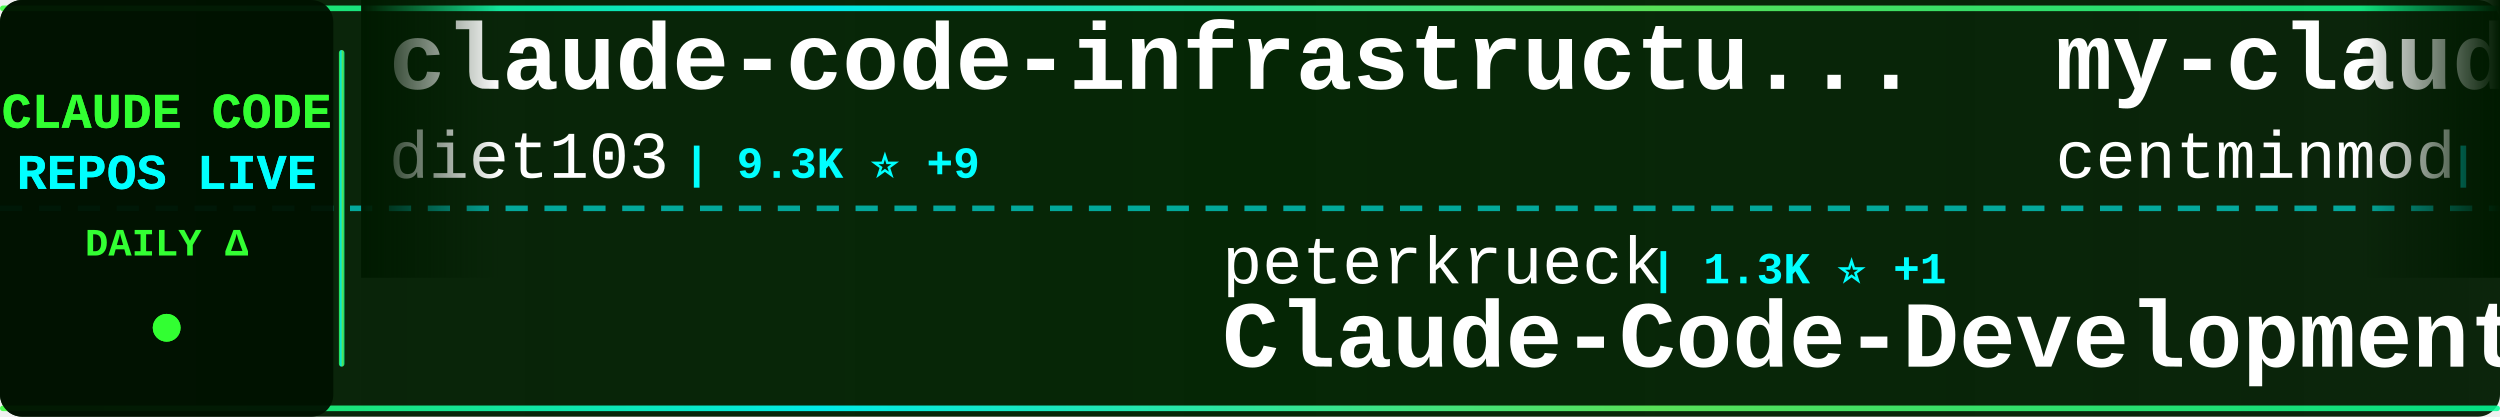
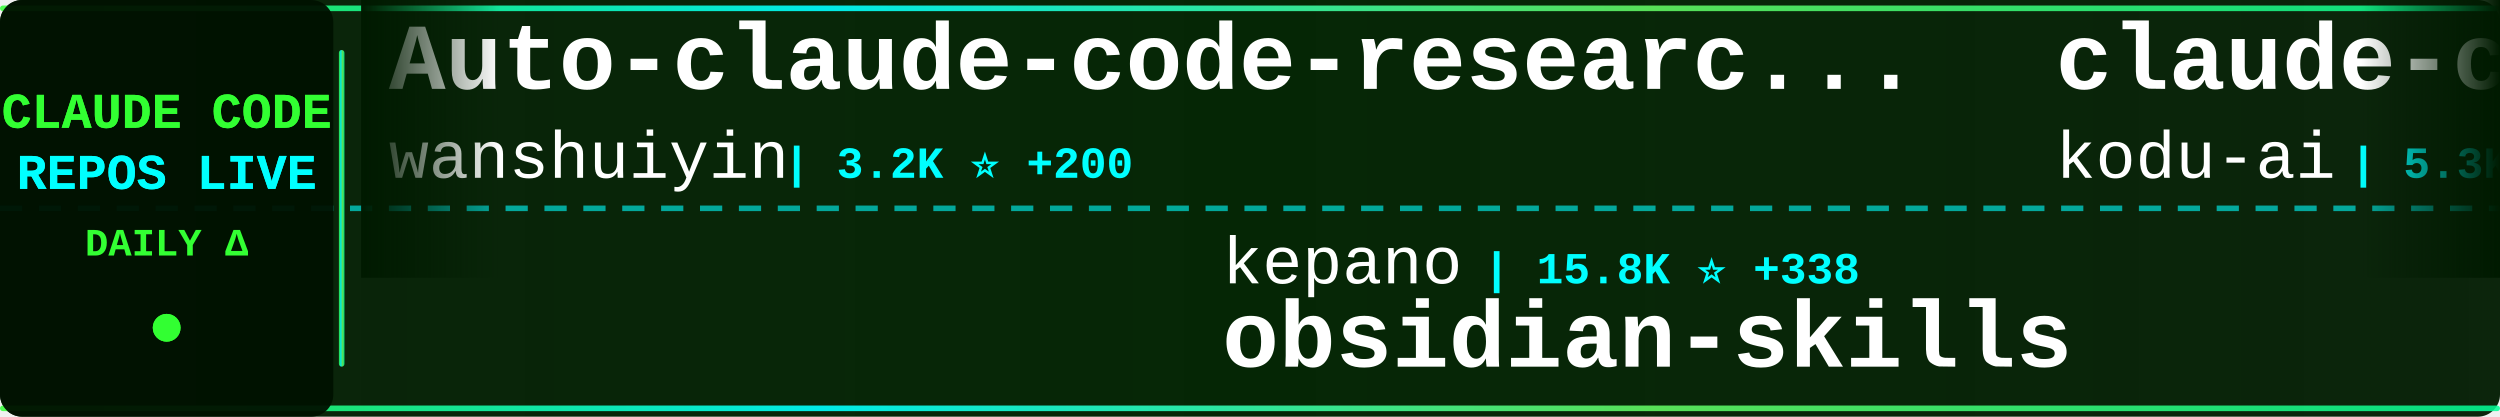
<svg xmlns="http://www.w3.org/2000/svg" width="900" height="150">
  <defs>
    <linearGradient id="tickerBg" x1="0%" y1="0%" x2="100%" y2="0%">
      <stop offset="0%" style="stop-color:#001a00;stop-opacity:0.95" />
      <stop offset="50%" style="stop-color:#002200;stop-opacity:0.98" />
      <stop offset="100%" style="stop-color:#001a00;stop-opacity:0.95" />
    </linearGradient>
    <linearGradient id="borderGrad" x1="0%" y1="0%" x2="100%" y2="0%">
      <stop offset="0%" style="stop-color:#33ff33;stop-opacity:0.85">
        <animate attributeName="stop-opacity" values="0.85;1;0.85" dur="2s" repeatCount="indefinite" />
      </stop>
      <stop offset="33%" style="stop-color:#00ffff;stop-opacity:0.9">
        <animate attributeName="stop-opacity" values="0.9;1;0.9" dur="2.2s" repeatCount="indefinite" />
      </stop>
      <stop offset="66%" style="stop-color:#66ff66;stop-opacity:0.85">
        <animate attributeName="stop-opacity" values="0.85;1;0.85" dur="1.8s" repeatCount="indefinite" />
      </stop>
      <stop offset="100%" style="stop-color:#00ff99;stop-opacity:0.85">
        <animate attributeName="stop-opacity" values="0.85;1;0.85" dur="2s" repeatCount="indefinite" />
      </stop>
    </linearGradient>
    <filter id="textGlow">
      <feGaussianBlur stdDeviation="0.1" result="coloredBlur" />
      <feMerge>
        <feMergeNode in="coloredBlur" />
        <feMergeNode in="SourceGraphic" />
      </feMerge>
    </filter>
    <filter id="metricGlow">
      <feGaussianBlur stdDeviation="0.2" result="coloredBlur" />
      <feMerge>
        <feMergeNode in="coloredBlur" />
        <feMergeNode in="SourceGraphic" />
      </feMerge>
    </filter>
    <linearGradient id="leftFade" x1="0%" y1="0%" x2="100%" y2="0%">
      <stop offset="0%" style="stop-color:#001a00;stop-opacity:1" />
      <stop offset="100%" style="stop-color:#001a00;stop-opacity:0" />
    </linearGradient>
    <linearGradient id="rightFade" x1="0%" y1="0%" x2="100%" y2="0%">
      <stop offset="0%" style="stop-color:#001a00;stop-opacity:0" />
      <stop offset="100%" style="stop-color:#001a00;stop-opacity:1" />
    </linearGradient>
  </defs>
  <rect width="900" height="150" fill="url(#tickerBg)" rx="8" />
  <rect x="0" y="2" width="900" height="2" fill="url(#borderGrad)" rx="1" />
  <rect x="0" y="146" width="900" height="2" fill="url(#borderGrad)" rx="1" />
  <line x1="0" y1="75" x2="900" y2="75" stroke="#00ffff" stroke-width="2" stroke-dasharray="8 6" opacity="0.6" />
  <rect x="0" y="0" width="120" height="150" fill="#001100" opacity="0.95" rx="8" />
  <text x="60" y="46" font-family="'Courier New', monospace" font-size="18" font-weight="bold" fill="#33ff33" text-anchor="middle" filter="url(#textGlow)">
    CLAUDE CODE
  </text>
  <text x="60" y="68" font-family="'Courier New', monospace" font-size="18" font-weight="bold" fill="#00ffff" text-anchor="middle" filter="url(#textGlow)">
    REPOS LIVE
  </text>
  <text x="60" y="92" font-family="'Courier New', monospace" font-size="14" font-weight="bold" fill="#33ff33" text-anchor="middle">
    DAILY Δ
  </text>
  <circle cx="60" cy="118" r="5" fill="#33ff33" filter="url(#metricGlow)">
    <animate attributeName="r" values="4;6;4" dur="1.5s" repeatCount="indefinite" />
    <animate attributeName="opacity" values="0.6;1;0.6" dur="1.5s" repeatCount="indefinite" />
  </circle>
  <rect x="122" y="18" width="2" height="114" fill="url(#borderGrad)" rx="1" />
  <clipPath id="tickerClip">
    <rect x="130" y="0" width="770" height="150" />
  </clipPath>
  <g clip-path="url(#tickerClip)">
    <g id="tickerItems">
      <animateTransform attributeName="transform" attributeType="XML" type="translate" from="0 0" to="-3000 0" dur="54s" repeatCount="indefinite" />
      <g transform="translate(0, 0)">
-         <text x="140" y="32" font-family="'Courier New', monospace" font-size="34" font-weight="bold" fill="#ffffff">claude-code-infrastructu...</text>
-         <text x="140" y="64" font-family="'Courier New', monospace" font-size="24" font-weight="normal" fill="#ffffff" opacity="1.0">diet103</text>
-         <text x="246" y="64" font-family="'Courier New', monospace" font-size="16" font-weight="bold" fill="#00ffff"> | 9.3K ⭐ +9</text>
+         <text x="140" y="32" font-family="'Courier New', monospace" font-size="34" font-weight="bold" fill="#ffffff">Auto-claude-code-researc...</text>
+         <text x="140" y="64" font-family="'Courier New', monospace" font-size="24" font-weight="normal" fill="#ffffff" opacity="1.0">wanshuiyin</text>
+         <text x="282" y="64" font-family="'Courier New', monospace" font-size="16" font-weight="bold" fill="#00ffff"> | 3.2K ⭐ +200</text>
      </g>
      <g transform="translate(300, 0)">
-         <text x="140" y="102" font-family="'Courier New', monospace" font-size="24" font-weight="normal" fill="#ffffff" opacity="1.0">peterkrueck</text>
-         <text x="294" y="102" font-family="'Courier New', monospace" font-size="16" font-weight="bold" fill="#00ffff"> | 1.3K ⭐ +1</text>
-         <text x="140" y="132" font-family="'Courier New', monospace" font-size="34" font-weight="bold" fill="#ffffff">Claude-Code-Development-...</text>
+         <text x="140" y="102" font-family="'Courier New', monospace" font-size="24" font-weight="normal" fill="#ffffff" opacity="1.0">kepano</text>
+         <text x="234" y="102" font-family="'Courier New', monospace" font-size="16" font-weight="bold" fill="#00ffff"> | 15.8K ⭐ +338</text>
+         <text x="140" y="132" font-family="'Courier New', monospace" font-size="34" font-weight="bold" fill="#ffffff">obsidian-skills</text>
      </g>
      <g transform="translate(600, 0)">
-         <text x="140" y="32" font-family="'Courier New', monospace" font-size="34" font-weight="bold" fill="#ffffff">my-claude-code-setup</text>
-         <text x="140" y="64" font-family="'Courier New', monospace" font-size="24" font-weight="normal" fill="#ffffff" opacity="1.0">centminmod</text>
-         <text x="282" y="64" font-family="'Courier New', monospace" font-size="16" font-weight="bold" fill="#00ffff"> | 2.1K ⭐ +4</text>
+         <text x="140" y="32" font-family="'Courier New', monospace" font-size="34" font-weight="bold" fill="#ffffff">claude-coder</text>
+         <text x="140" y="64" font-family="'Courier New', monospace" font-size="24" font-weight="normal" fill="#ffffff" opacity="1.0">kodu-ai</text>
+         <text x="246" y="64" font-family="'Courier New', monospace" font-size="16" font-weight="bold" fill="#00ffff"> | 5.3K ⭐ +2</text>
      </g>
      <g transform="translate(900, 0)">
-         <text x="140" y="102" font-family="'Courier New', monospace" font-size="24" font-weight="normal" fill="#ffffff" opacity="1.0">anthropics</text>
-         <text x="282" y="102" font-family="'Courier New', monospace" font-size="16" font-weight="bold" fill="#00ffff"> | 99.9K ⭐ +701</text>
-         <text x="140" y="132" font-family="'Courier New', monospace" font-size="34" font-weight="bold" fill="#ffffff">skills</text>
+         <text x="140" y="102" font-family="'Courier New', monospace" font-size="24" font-weight="normal" fill="#ffffff" opacity="1.0">numman-ali</text>
+         <text x="282" y="102" font-family="'Courier New', monospace" font-size="16" font-weight="bold" fill="#00ffff"> | 9.2K ⭐ +26</text>
+         <text x="140" y="132" font-family="'Courier New', monospace" font-size="34" font-weight="bold" fill="#ffffff">openskills</text>
      </g>
      <g transform="translate(1200, 0)">
-         <text x="140" y="32" font-family="'Courier New', monospace" font-size="34" font-weight="bold" fill="#ffffff">claude-code-my-workflow</text>
-         <text x="140" y="64" font-family="'Courier New', monospace" font-size="24" font-weight="normal" fill="#ffffff" opacity="1.0">pedrohcgs</text>
-         <text x="270" y="64" font-family="'Courier New', monospace" font-size="16" font-weight="bold" fill="#00ffff"> | 727 ⭐ +14</text>
+         <text x="140" y="32" font-family="'Courier New', monospace" font-size="34" font-weight="bold" fill="#ffffff">claude-code</text>
+         <text x="140" y="64" font-family="'Courier New', monospace" font-size="24" font-weight="normal" fill="#ffffff" opacity="1.0">anthropics</text>
+         <text x="282" y="64" font-family="'Courier New', monospace" font-size="16" font-weight="bold" fill="#00ffff"> | 81.3K ⭐ +366</text>
      </g>
      <g transform="translate(1500, 0)">
-         <text x="140" y="102" font-family="'Courier New', monospace" font-size="24" font-weight="normal" fill="#ffffff" opacity="1.0">numman-ali</text>
-         <text x="282" y="102" font-family="'Courier New', monospace" font-size="16" font-weight="bold" fill="#00ffff"> | 9.2K ⭐ +22</text>
-         <text x="140" y="132" font-family="'Courier New', monospace" font-size="34" font-weight="bold" fill="#ffffff">openskills</text>
+         <text x="140" y="102" font-family="'Courier New', monospace" font-size="24" font-weight="normal" fill="#ffffff" opacity="1.0">pchalasani</text>
+         <text x="282" y="102" font-family="'Courier New', monospace" font-size="16" font-weight="bold" fill="#00ffff"> | 1.6K ⭐ +4</text>
+         <text x="140" y="132" font-family="'Courier New', monospace" font-size="34" font-weight="bold" fill="#ffffff">claude-code-tools</text>
      </g>
      <g transform="translate(1800, 0)">
-         <text x="140" y="32" font-family="'Courier New', monospace" font-size="34" font-weight="bold" fill="#ffffff">claude-code-hub</text>
-         <text x="140" y="64" font-family="'Courier New', monospace" font-size="24" font-weight="normal" fill="#ffffff" opacity="1.0">ding113</text>
-         <text x="246" y="64" font-family="'Courier New', monospace" font-size="16" font-weight="bold" fill="#00ffff"> | 2.0K ⭐ +15</text>
+         <text x="140" y="32" font-family="'Courier New', monospace" font-size="34" font-weight="bold" fill="#ffffff">claude-code-mcp</text>
+         <text x="140" y="64" font-family="'Courier New', monospace" font-size="24" font-weight="normal" fill="#ffffff" opacity="1.0">steipete</text>
+         <text x="258" y="64" font-family="'Courier New', monospace" font-size="16" font-weight="bold" fill="#00ffff"> | 1.2K ⭐ +3</text>
      </g>
      <g transform="translate(2100, 0)">
-         <text x="140" y="102" font-family="'Courier New', monospace" font-size="24" font-weight="normal" fill="#ffffff" opacity="1.0">kodu-ai</text>
-         <text x="246" y="102" font-family="'Courier New', monospace" font-size="16" font-weight="bold" fill="#00ffff"> | 5.3K ⭐</text>
-         <text x="140" y="132" font-family="'Courier New', monospace" font-size="34" font-weight="bold" fill="#ffffff">claude-coder</text>
+         <text x="140" y="102" font-family="'Courier New', monospace" font-size="24" font-weight="normal" fill="#ffffff" opacity="1.0">affaan-m</text>
+         <text x="258" y="102" font-family="'Courier New', monospace" font-size="16" font-weight="bold" fill="#00ffff"> | 98.3K ⭐ +3.9K</text>
+         <text x="140" y="132" font-family="'Courier New', monospace" font-size="34" font-weight="bold" fill="#ffffff">everything-claude-code</text>
      </g>
      <g transform="translate(2400, 0)">
-         <text x="140" y="32" font-family="'Courier New', monospace" font-size="34" font-weight="bold" fill="#ffffff">claude-code-best-practic...</text>
-         <text x="140" y="64" font-family="'Courier New', monospace" font-size="24" font-weight="normal" fill="#ffffff" opacity="1.0">shanraisshan</text>
-         <text x="306" y="64" font-family="'Courier New', monospace" font-size="16" font-weight="bold" fill="#00ffff"> | 20.4K ⭐ +518</text>
+         <text x="140" y="32" font-family="'Courier New', monospace" font-size="34" font-weight="bold" fill="#ffffff">ralph</text>
+         <text x="140" y="64" font-family="'Courier New', monospace" font-size="24" font-weight="normal" fill="#ffffff" opacity="1.0">snarktank</text>
+         <text x="270" y="64" font-family="'Courier New', monospace" font-size="16" font-weight="bold" fill="#00ffff"> | 13.5K ⭐ +64</text>
      </g>
      <g transform="translate(2700, 0)">
-         <text x="140" y="102" font-family="'Courier New', monospace" font-size="24" font-weight="normal" fill="#ffffff" opacity="1.0">router-for-me</text>
-         <text x="318" y="102" font-family="'Courier New', monospace" font-size="16" font-weight="bold" fill="#00ffff"> | 19.1K ⭐ +239</text>
-         <text x="140" y="132" font-family="'Courier New', monospace" font-size="34" font-weight="bold" fill="#ffffff">CLIProxyAPI</text>
+         <text x="140" y="102" font-family="'Courier New', monospace" font-size="24" font-weight="normal" fill="#ffffff" opacity="1.0">RichardAtCT</text>
+         <text x="294" y="102" font-family="'Courier New', monospace" font-size="16" font-weight="bold" fill="#00ffff"> | 2.2K ⭐ +26</text>
+         <text x="140" y="132" font-family="'Courier New', monospace" font-size="34" font-weight="bold" fill="#ffffff">claude-code-telegram</text>
      </g>
      <g transform="translate(3000, 0)">
-         <text x="140" y="32" font-family="'Courier New', monospace" font-size="34" font-weight="bold" fill="#ffffff">claude-code-infrastructu...</text>
-         <text x="140" y="64" font-family="'Courier New', monospace" font-size="24" font-weight="normal" fill="#ffffff" opacity="1.0">diet103</text>
-         <text x="246" y="64" font-family="'Courier New', monospace" font-size="16" font-weight="bold" fill="#00ffff"> | 9.3K ⭐ +9</text>
+         <text x="140" y="32" font-family="'Courier New', monospace" font-size="34" font-weight="bold" fill="#ffffff">Auto-claude-code-researc...</text>
+         <text x="140" y="64" font-family="'Courier New', monospace" font-size="24" font-weight="normal" fill="#ffffff" opacity="1.0">wanshuiyin</text>
+         <text x="282" y="64" font-family="'Courier New', monospace" font-size="16" font-weight="bold" fill="#00ffff"> | 3.2K ⭐ +200</text>
      </g>
      <g transform="translate(3300, 0)">
-         <text x="140" y="102" font-family="'Courier New', monospace" font-size="24" font-weight="normal" fill="#ffffff" opacity="1.0">peterkrueck</text>
-         <text x="294" y="102" font-family="'Courier New', monospace" font-size="16" font-weight="bold" fill="#00ffff"> | 1.3K ⭐ +1</text>
-         <text x="140" y="132" font-family="'Courier New', monospace" font-size="34" font-weight="bold" fill="#ffffff">Claude-Code-Development-...</text>
+         <text x="140" y="102" font-family="'Courier New', monospace" font-size="24" font-weight="normal" fill="#ffffff" opacity="1.0">kepano</text>
+         <text x="234" y="102" font-family="'Courier New', monospace" font-size="16" font-weight="bold" fill="#00ffff"> | 15.8K ⭐ +338</text>
+         <text x="140" y="132" font-family="'Courier New', monospace" font-size="34" font-weight="bold" fill="#ffffff">obsidian-skills</text>
      </g>
      <g transform="translate(3600, 0)">
-         <text x="140" y="32" font-family="'Courier New', monospace" font-size="34" font-weight="bold" fill="#ffffff">my-claude-code-setup</text>
-         <text x="140" y="64" font-family="'Courier New', monospace" font-size="24" font-weight="normal" fill="#ffffff" opacity="1.0">centminmod</text>
-         <text x="282" y="64" font-family="'Courier New', monospace" font-size="16" font-weight="bold" fill="#00ffff"> | 2.1K ⭐ +4</text>
+         <text x="140" y="32" font-family="'Courier New', monospace" font-size="34" font-weight="bold" fill="#ffffff">claude-coder</text>
+         <text x="140" y="64" font-family="'Courier New', monospace" font-size="24" font-weight="normal" fill="#ffffff" opacity="1.0">kodu-ai</text>
+         <text x="246" y="64" font-family="'Courier New', monospace" font-size="16" font-weight="bold" fill="#00ffff"> | 5.3K ⭐ +2</text>
      </g>
      <g transform="translate(3900, 0)">
-         <text x="140" y="102" font-family="'Courier New', monospace" font-size="24" font-weight="normal" fill="#ffffff" opacity="1.0">anthropics</text>
-         <text x="282" y="102" font-family="'Courier New', monospace" font-size="16" font-weight="bold" fill="#00ffff"> | 99.9K ⭐ +701</text>
-         <text x="140" y="132" font-family="'Courier New', monospace" font-size="34" font-weight="bold" fill="#ffffff">skills</text>
+         <text x="140" y="102" font-family="'Courier New', monospace" font-size="24" font-weight="normal" fill="#ffffff" opacity="1.0">numman-ali</text>
+         <text x="282" y="102" font-family="'Courier New', monospace" font-size="16" font-weight="bold" fill="#00ffff"> | 9.2K ⭐ +26</text>
+         <text x="140" y="132" font-family="'Courier New', monospace" font-size="34" font-weight="bold" fill="#ffffff">openskills</text>
      </g>
    </g>
  </g>
  <rect x="130" y="0" width="50" height="100" fill="url(#leftFade)" />
  <rect x="850" y="0" width="50" height="100" fill="url(#rightFade)" />
</svg>
